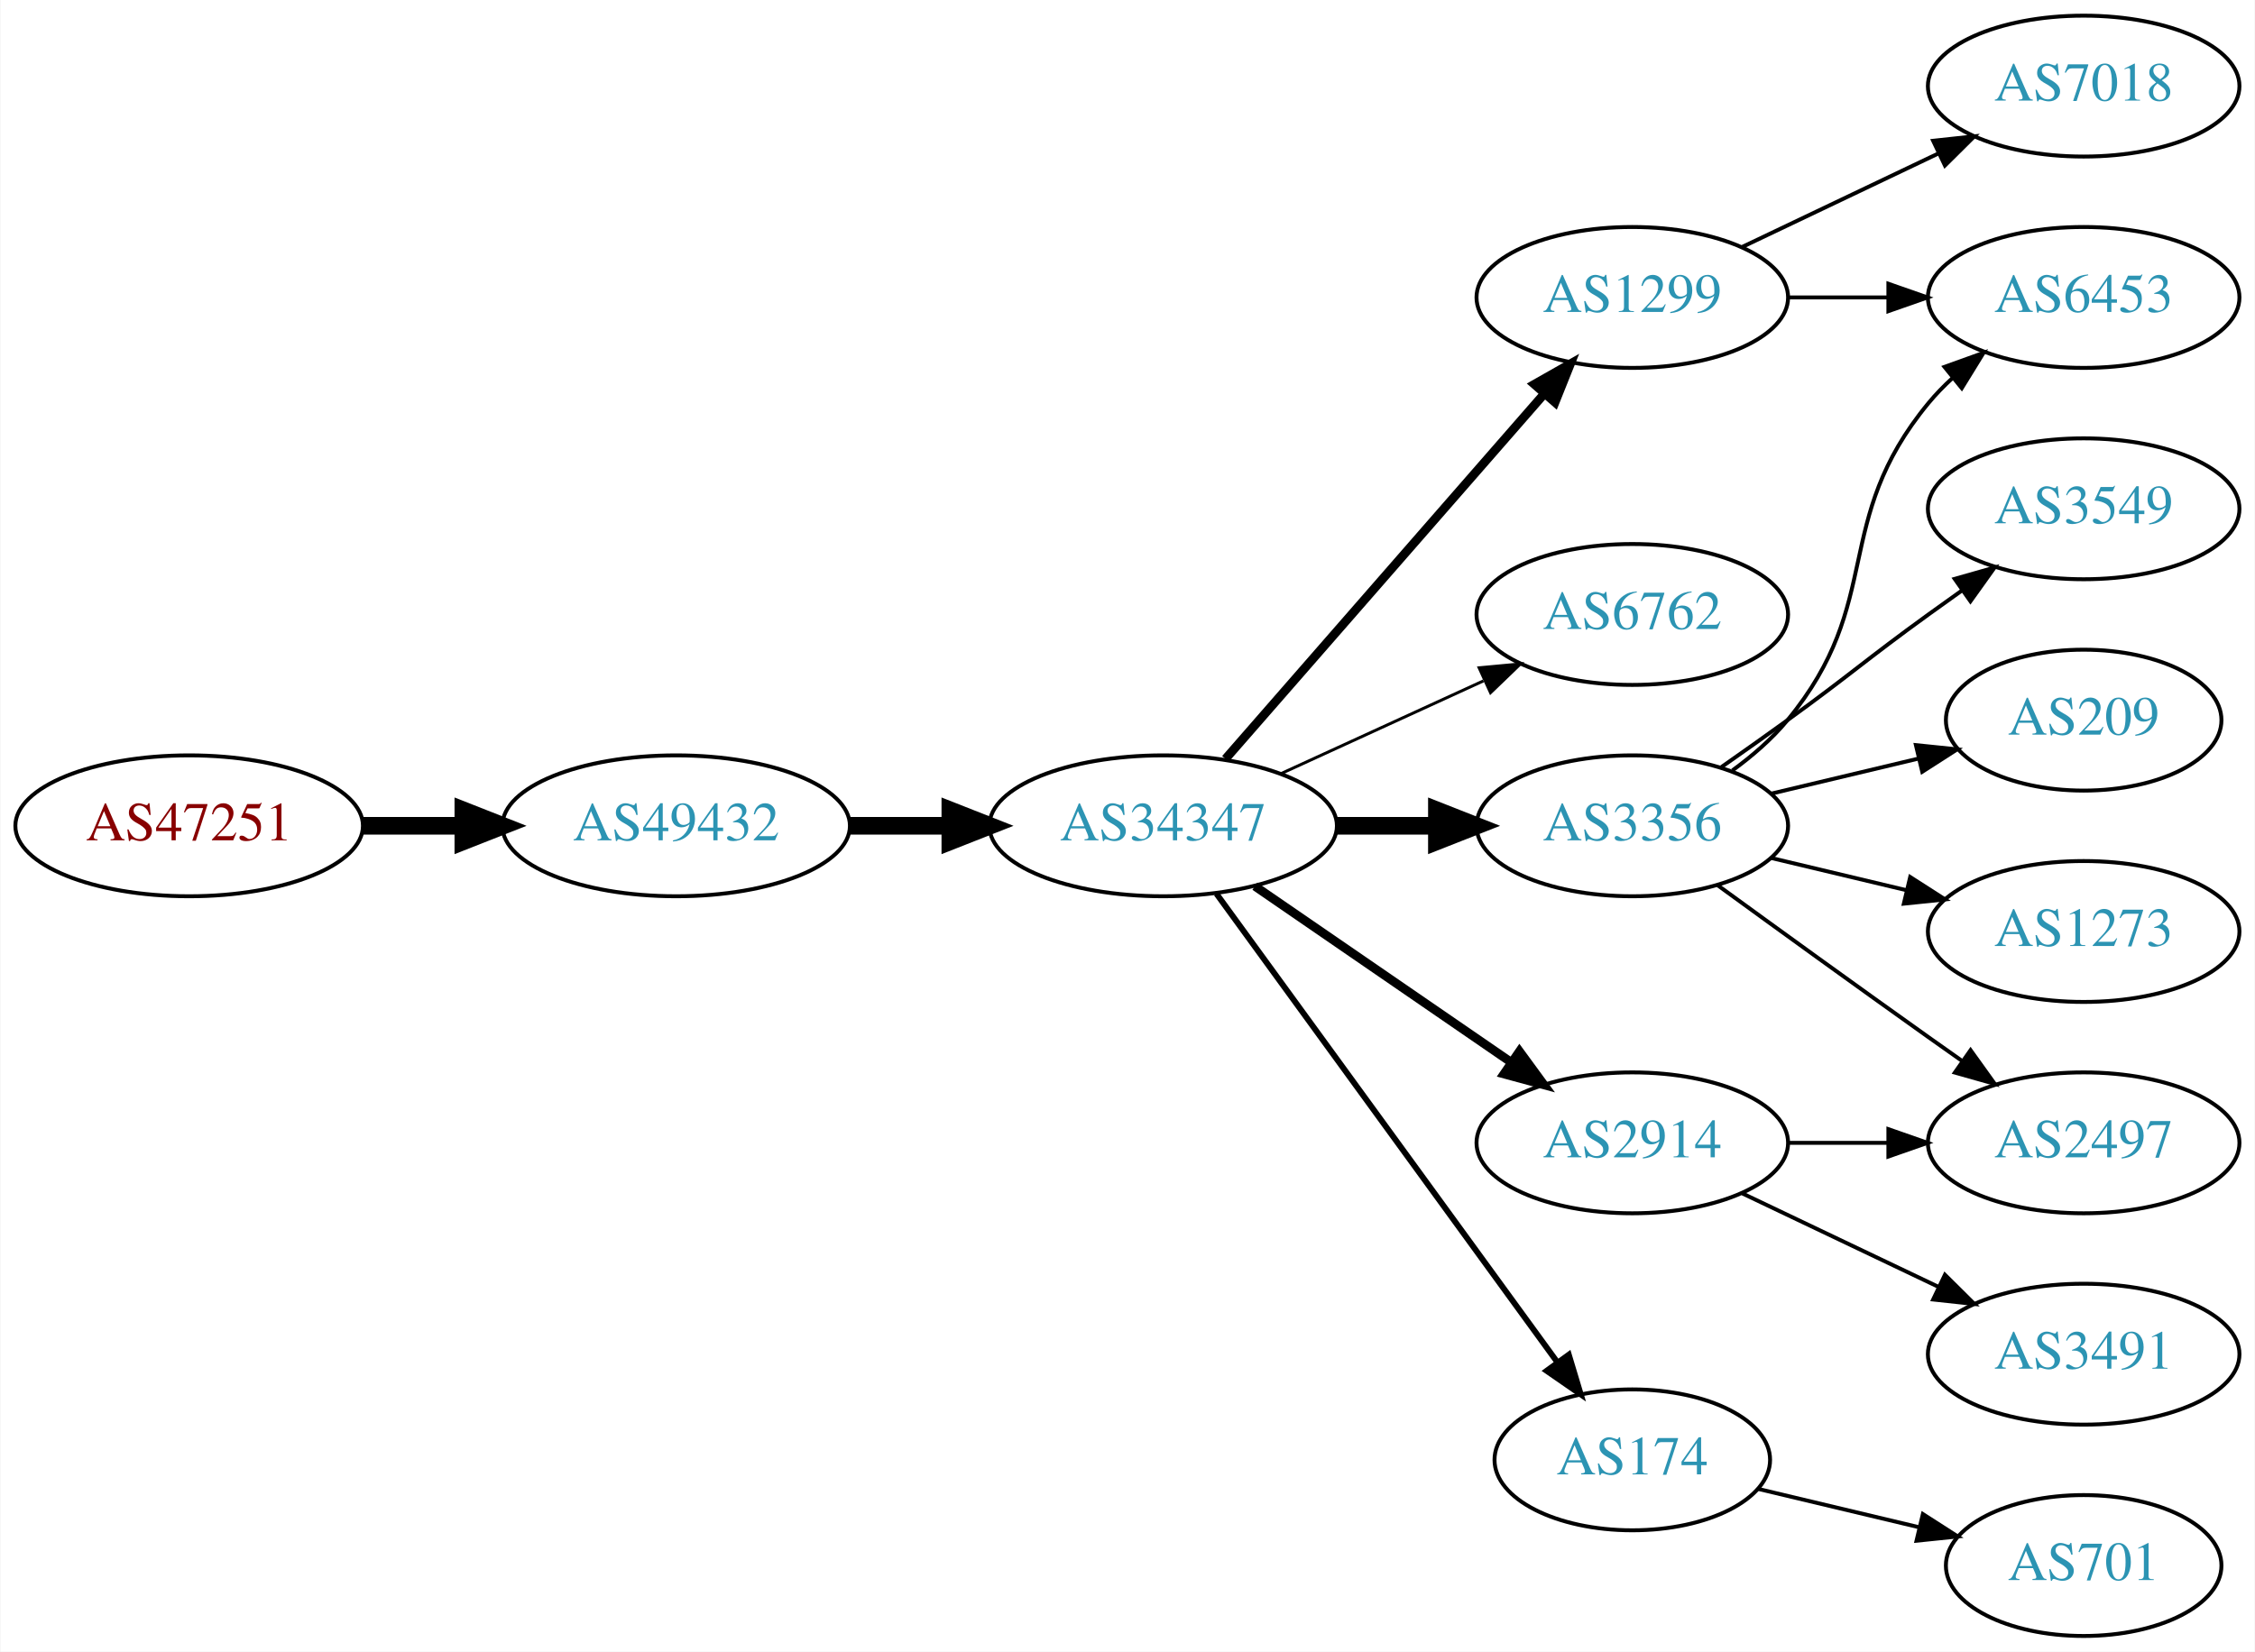
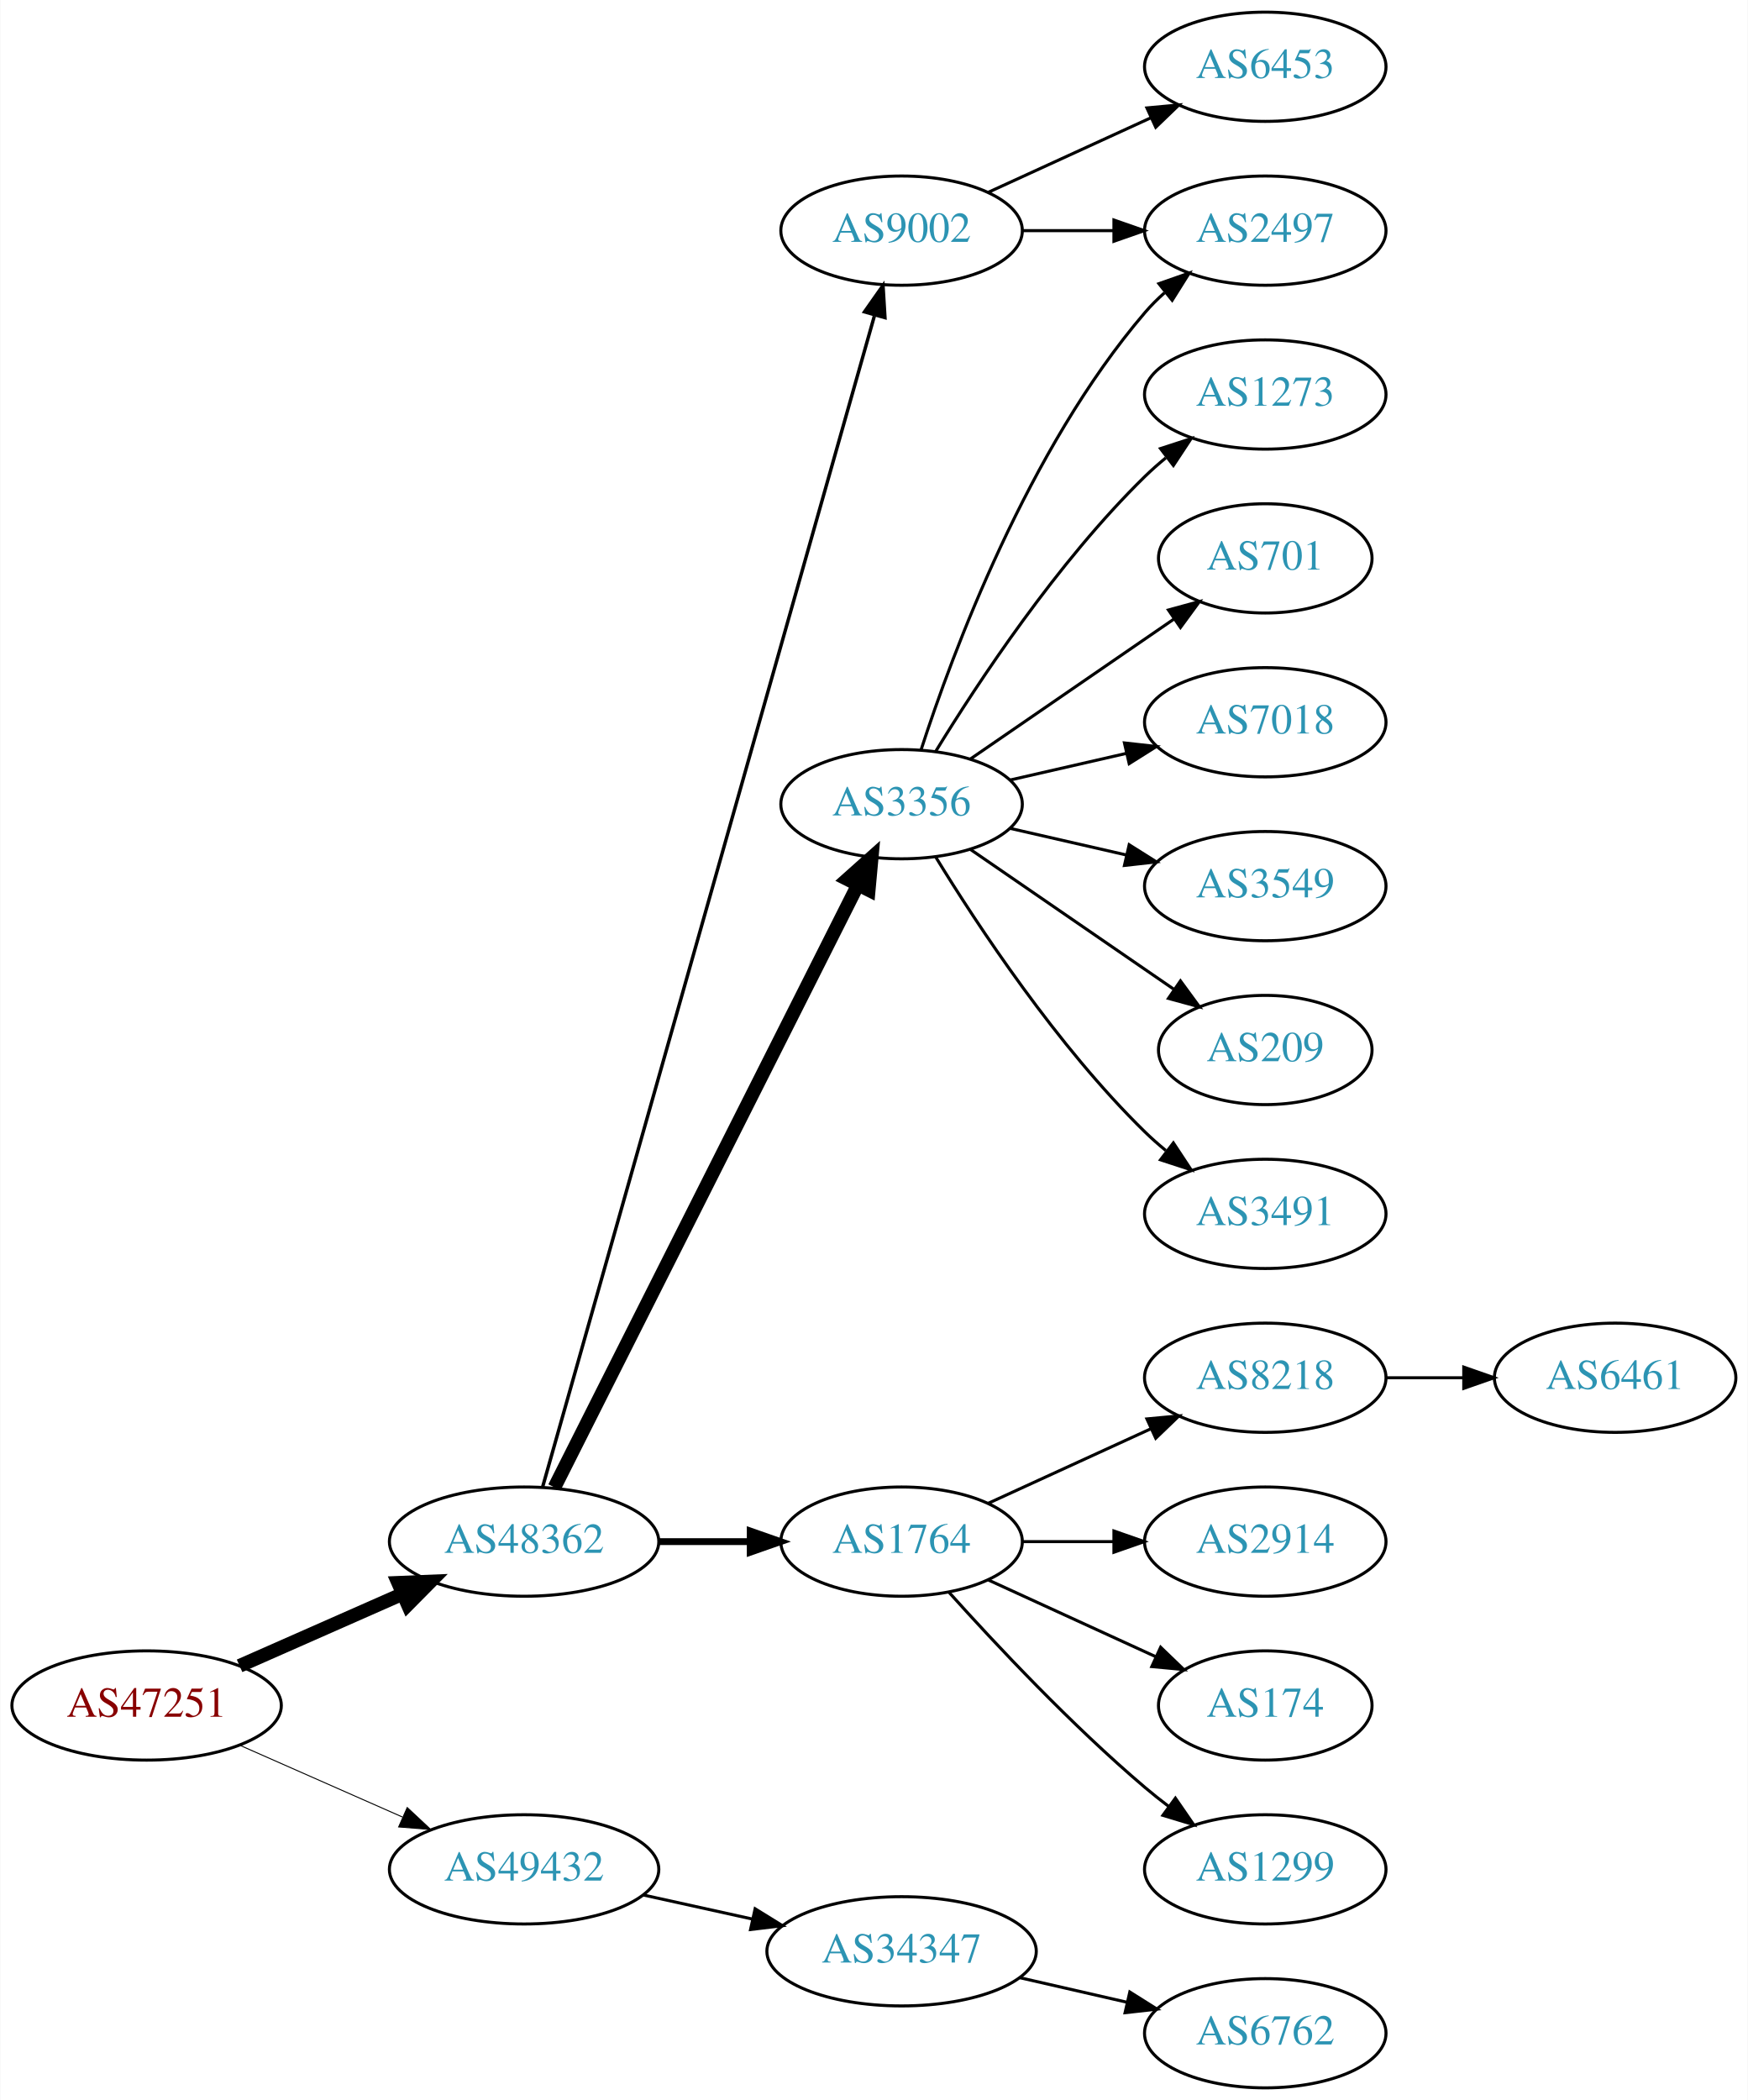
- <svg xmlns="http://www.w3.org/2000/svg" xmlns:xlink="http://www.w3.org/1999/xlink" width="576pt" height="422pt" viewBox="0.00 0.00 575.76 422.00">
-   <g id="graph0" class="graph" transform="scale(1 1) rotate(0) translate(4 418)">
-     <polygon fill="white" stroke="none" points="-4,4 -4,-418 571.762,-418 571.762,4 -4,4" />
+ <svg xmlns="http://www.w3.org/2000/svg" xmlns:xlink="http://www.w3.org/1999/xlink" width="576pt" height="692pt" viewBox="0.00 0.00 575.76 692.00">
+   <g id="graph0" class="graph" transform="scale(1 1) rotate(0) translate(4 688)">
+     <polygon fill="white" stroke="none" points="-4,4 -4,-688 571.762,-688 571.762,4 -4,4" />
    <g id="node1" class="node">
      <g id="a_node1">
        <a xlink:href="/asn/47251" xlink:title="AS47251 ~ VLBGIT Friesenecker e.U. [AT]">
-           <ellipse fill="#ffffff" stroke="black" cx="44.196" cy="-207" rx="44.393" ry="18" />
-           <text text-anchor="middle" x="44.196" y="-203.3" font-family="Times,serif" font-size="14.00" fill="#880000">AS47251</text>
+           <ellipse fill="#ffffff" stroke="black" cx="44.196" cy="-126" rx="44.393" ry="18" />
+           <text text-anchor="middle" x="44.196" y="-122.3" font-family="Times,serif" font-size="14.00" fill="#880000">AS47251</text>
        </a>
      </g>
    </g>
    <g id="node2" class="node">
      <g id="a_node2">
-         <a xlink:href="/asn/49432" xlink:title="AS49432 ~ schallert.com e.U. [AT]">
-           <ellipse fill="#ffffff" stroke="black" cx="168.588" cy="-207" rx="44.393" ry="18" />
-           <text text-anchor="middle" x="168.588" y="-203.3" font-family="Times,serif" font-size="14.00" fill="#2c94b3">AS49432</text>
+         <a xlink:href="/asn/48362" xlink:title="AS48362 ~ Stadtwerke Feldkirch [AT]">
+           <ellipse fill="#ffffff" stroke="black" cx="168.588" cy="-180" rx="44.393" ry="18" />
+           <text text-anchor="middle" x="168.588" y="-176.3" font-family="Times,serif" font-size="14.00" fill="#2c94b3">AS48362</text>
        </a>
      </g>
    </g>
    <g id="edge1" class="edge">
-       <path fill="none" stroke="black" stroke-width="4.5" d="M88.692,-207C96.898,-207 105.569,-207 114.041,-207" />
-       <polygon fill="black" stroke="black" stroke-width="4.5" points="114.233,-210.938 124.233,-207 114.233,-203.063 114.233,-210.938" />
+       <path fill="none" stroke="black" stroke-width="4.5" d="M74.824,-139.072C90.941,-146.183 111.081,-155.069 128.473,-162.742" />
+       <polygon fill="black" stroke="black" stroke-width="4.5" points="127.071,-166.427 137.809,-166.861 130.249,-159.222 127.071,-166.427" />
    </g>
    <g id="node3" class="node">
      <g id="a_node3">
-         <a xlink:href="/asn/34347" xlink:title="AS34347 ~ HALLAG Kommunal GmbH [AT]">
-           <ellipse fill="#ffffff" stroke="black" cx="292.98" cy="-207" rx="44.393" ry="18" />
-           <text text-anchor="middle" x="292.98" y="-203.3" font-family="Times,serif" font-size="14.00" fill="#2c94b3">AS34347</text>
+         <a xlink:href="/asn/49432" xlink:title="AS49432 ~ schallert.com e.U. [AT]">
+           <ellipse fill="#ffffff" stroke="black" cx="168.588" cy="-72" rx="44.393" ry="18" />
+           <text text-anchor="middle" x="168.588" y="-68.3" font-family="Times,serif" font-size="14.00" fill="#2c94b3">AS49432</text>
        </a>
      </g>
    </g>
    <g id="edge2" class="edge">
-       <path fill="none" stroke="black" stroke-width="4.5" d="M213.084,-207C221.29,-207 229.961,-207 238.434,-207" />
-       <polygon fill="black" stroke="black" stroke-width="4.5" points="238.625,-210.938 248.625,-207 238.625,-203.063 238.625,-210.938" />
+       <path fill="none" stroke="black" stroke-width="0.321" d="M74.824,-112.928C90.941,-105.817 111.081,-96.931 128.473,-89.258" />
+       <polygon fill="black" stroke="black" stroke-width="0.321" points="130.073,-92.377 137.809,-85.139 127.247,-85.973 130.073,-92.377" />
    </g>
    <g id="node4" class="node">
      <g id="a_node4">
-         <a xlink:href="/asn/1299" xlink:title="AS1299 ~ Telia Carrier [EU]">
-           <ellipse fill="#ffffff" stroke="black" cx="412.823" cy="-342" rx="39.794" ry="18" />
-           <text text-anchor="middle" x="412.823" y="-338.3" font-family="Times,serif" font-size="14.00" fill="#2c94b3">AS1299</text>
+         <a xlink:href="/asn/9002" xlink:title="AS9002 ~ RETN Limited [EU]">
+           <ellipse fill="#ffffff" stroke="black" cx="292.98" cy="-612" rx="39.794" ry="18" />
+           <text text-anchor="middle" x="292.98" y="-608.3" font-family="Times,serif" font-size="14.00" fill="#2c94b3">AS9002</text>
        </a>
      </g>
    </g>
    <g id="edge3" class="edge">
-       <path fill="none" stroke="black" stroke-width="2.25" d="M308.905,-224.098C329.448,-247.631 366.567,-290.155 390.164,-317.187" />
-       <polygon fill="black" stroke="black" stroke-width="2.25" points="387.806,-319.809 397.019,-325.041 393.08,-315.206 387.806,-319.809" />
+       <path fill="none" stroke="black" stroke-width="1.125" d="M174.691,-198.013C193.742,-265.255 260.793,-501.921 284.003,-583.842" />
+       <polygon fill="black" stroke="black" stroke-width="1.125" points="280.762,-585.243 286.855,-593.911 287.497,-583.335 280.762,-585.243" />
    </g>
    <g id="node5" class="node">
      <g id="a_node5">
-         <a xlink:href="/asn/6762" xlink:title="AS6762 ~ TELECOM ITALIA SPARKLE S.p.A. [IT]">
-           <ellipse fill="#ffffff" stroke="black" cx="412.823" cy="-261" rx="39.794" ry="18" />
-           <text text-anchor="middle" x="412.823" y="-257.3" font-family="Times,serif" font-size="14.00" fill="#2c94b3">AS6762</text>
+         <a xlink:href="/asn/3356" xlink:title="AS3356 ~ Level 3 Parent, LLC [US]">
+           <ellipse fill="#ffffff" stroke="black" cx="292.98" cy="-423" rx="39.794" ry="18" />
+           <text text-anchor="middle" x="292.98" y="-419.3" font-family="Times,serif" font-size="14.00" fill="#2c94b3">AS3356</text>
        </a>
      </g>
    </g>
    <g id="edge4" class="edge">
-       <path fill="none" stroke="black" stroke-width="0.75" d="M323.11,-220.348C338.721,-227.502 358.119,-236.391 374.791,-244.03" />
-       <polygon fill="black" stroke="black" stroke-width="0.75" points="373.694,-247.378 384.243,-248.362 376.61,-241.014 373.694,-247.378" />
+       <path fill="none" stroke="black" stroke-width="4.5" d="M178.588,-197.868C199.859,-240.101 253.335,-346.272 278.496,-396.227" />
+       <polygon fill="black" stroke="black" stroke-width="4.5" points="275.117,-398.273 283.132,-405.433 282.151,-394.731 275.117,-398.273" />
    </g>
    <g id="node6" class="node">
      <g id="a_node6">
-         <a xlink:href="/asn/3356" xlink:title="AS3356 ~ Level 3 Parent, LLC [US]">
-           <ellipse fill="#ffffff" stroke="black" cx="412.823" cy="-207" rx="39.794" ry="18" />
-           <text text-anchor="middle" x="412.823" y="-203.3" font-family="Times,serif" font-size="14.00" fill="#2c94b3">AS3356</text>
+         <a xlink:href="/asn/1764" xlink:title="AS1764 ~ NEXTLAYER-AS [AT]">
+           <ellipse fill="#ffffff" stroke="black" cx="292.98" cy="-180" rx="39.794" ry="18" />
+           <text text-anchor="middle" x="292.98" y="-176.3" font-family="Times,serif" font-size="14.00" fill="#2c94b3">AS1764</text>
        </a>
      </g>
    </g>
    <g id="edge5" class="edge">
-       <path fill="none" stroke="black" stroke-width="4.5" d="M337.191,-207C345.504,-207 354.267,-207 362.749,-207" />
-       <polygon fill="black" stroke="black" stroke-width="4.5" points="362.908,-210.938 372.908,-207 362.908,-203.063 362.908,-210.938" />
+       <path fill="none" stroke="black" stroke-width="2.25" d="M213.084,-180C222.773,-180 233.11,-180 243.002,-180" />
+       <polygon fill="black" stroke="black" stroke-width="2.25" points="243.105,-183.5 253.105,-180 243.105,-176.5 243.105,-183.5" />
+     </g>
+     <g id="node20" class="node">
+       <g id="a_node20">
+         <a xlink:href="/asn/34347" xlink:title="AS34347 ~ HALLAG Kommunal GmbH [AT]">
+           <ellipse fill="#ffffff" stroke="black" cx="292.98" cy="-45" rx="44.393" ry="18" />
+           <text text-anchor="middle" x="292.98" y="-41.3" font-family="Times,serif" font-size="14.00" fill="#2c94b3">AS34347</text>
+         </a>
+       </g>
+     </g>
+     <g id="edge20" class="edge">
+       <path fill="none" stroke="black" d="M207.978,-63.531C219.37,-61.018 231.993,-58.233 243.917,-55.603" />
+       <polygon fill="black" stroke="black" points="244.716,-59.011 253.727,-53.439 243.208,-52.175 244.716,-59.011" />
    </g>
    <g id="node7" class="node">
      <g id="a_node7">
-         <a xlink:href="/asn/2914" xlink:title="AS2914 ~ NTT America, Inc. [US]">
-           <ellipse fill="#ffffff" stroke="black" cx="412.823" cy="-126" rx="39.794" ry="18" />
-           <text text-anchor="middle" x="412.823" y="-122.3" font-family="Times,serif" font-size="14.00" fill="#2c94b3">AS2914</text>
+         <a xlink:href="/asn/6453" xlink:title="AS6453 ~ TATA COMMUNICATIONS (AMERICA) INC [US]">
+           <ellipse fill="#ffffff" stroke="black" cx="412.823" cy="-666" rx="39.794" ry="18" />
+           <text text-anchor="middle" x="412.823" y="-662.3" font-family="Times,serif" font-size="14.00" fill="#2c94b3">AS6453</text>
        </a>
      </g>
    </g>
    <g id="edge6" class="edge">
-       <path fill="none" stroke="black" stroke-width="2.25" d="M316.423,-191.574C335.004,-178.802 361.565,-160.545 381.945,-146.537" />
-       <polygon fill="black" stroke="black" stroke-width="2.25" points="384.001,-149.371 390.259,-140.822 380.036,-143.602 384.001,-149.371" />
+       <path fill="none" stroke="black" d="M321.609,-624.661C337.566,-631.973 357.837,-641.261 375.119,-649.181" />
+       <polygon fill="black" stroke="black" points="373.818,-652.435 384.367,-653.419 376.734,-646.071 373.818,-652.435" />
    </g>
    <g id="node8" class="node">
      <g id="a_node8">
-         <a xlink:href="/asn/174" xlink:title="AS174 ~ Cogent Communications [US]">
-           <ellipse fill="#ffffff" stroke="black" cx="412.823" cy="-45" rx="35.194" ry="18" />
-           <text text-anchor="middle" x="412.823" y="-41.3" font-family="Times,serif" font-size="14.00" fill="#2c94b3">AS174</text>
+         <a xlink:href="/asn/2497" xlink:title="AS2497 ~ Internet Initiative Japan Inc. [JP]">
+           <ellipse fill="#ffffff" stroke="black" cx="412.823" cy="-612" rx="39.794" ry="18" />
+           <text text-anchor="middle" x="412.823" y="-608.3" font-family="Times,serif" font-size="14.00" fill="#2c94b3">AS2497</text>
        </a>
      </g>
    </g>
    <g id="edge7" class="edge">
-       <path fill="none" stroke="black" stroke-width="1.5" d="M306.592,-189.663C327.521,-160.891 369.512,-103.166 393.642,-69.993" />
-       <polygon fill="black" stroke="black" stroke-width="1.5" points="396.603,-71.872 399.656,-61.727 390.943,-67.755 396.603,-71.872" />
+       <path fill="none" stroke="black" d="M332.893,-612C342.446,-612 352.796,-612 362.759,-612" />
+       <polygon fill="black" stroke="black" points="362.951,-615.5 372.951,-612 362.951,-608.5 362.951,-615.5" />
+     </g>
+     <g id="edge14" class="edge">
+       <path fill="none" stroke="black" d="M299.428,-440.991C309.742,-472.816 334.604,-539.927 373.176,-585 375.122,-587.274 377.3,-589.449 379.605,-591.507" />
+       <polygon fill="black" stroke="black" points="377.775,-594.524 387.774,-598.027 382.142,-589.053 377.775,-594.524" />
    </g>
    <g id="node9" class="node">
      <g id="a_node9">
-         <a xlink:href="/asn/6453" xlink:title="AS6453 ~ TATA COMMUNICATIONS (AMERICA) INC [US]">
-           <ellipse fill="#ffffff" stroke="black" cx="528.116" cy="-342" rx="39.794" ry="18" />
-           <text text-anchor="middle" x="528.116" y="-338.3" font-family="Times,serif" font-size="14.00" fill="#2c94b3">AS6453</text>
+         <a xlink:href="/asn/1273" xlink:title="AS1273 ~ Vodafone Group PLC [EU]">
+           <ellipse fill="#ffffff" stroke="black" cx="412.823" cy="-558" rx="39.794" ry="18" />
+           <text text-anchor="middle" x="412.823" y="-554.3" font-family="Times,serif" font-size="14.00" fill="#2c94b3">AS1273</text>
        </a>
      </g>
    </g>
    <g id="edge8" class="edge">
-       <path fill="none" stroke="black" d="M452.495,-342C460.698,-342 469.462,-342 477.994,-342" />
-       <polygon fill="black" stroke="black" points="478.233,-345.5 488.233,-342 478.233,-338.5 478.233,-345.5" />
+       <path fill="none" stroke="black" d="M304.246,-440.44C318.055,-462.991 344.243,-502.722 373.176,-531 375.317,-533.092 377.634,-535.137 380.034,-537.106" />
+       <polygon fill="black" stroke="black" points="378.301,-540.185 388.375,-543.464 382.544,-534.618 378.301,-540.185" />
    </g>
    <g id="node10" class="node">
      <g id="a_node10">
-         <a xlink:href="/asn/7018" xlink:title="AS7018 ~ AT&amp;T Services, Inc. [US]">
-           <ellipse fill="#ffffff" stroke="black" cx="528.116" cy="-396" rx="39.794" ry="18" />
-           <text text-anchor="middle" x="528.116" y="-392.3" font-family="Times,serif" font-size="14.00" fill="#2c94b3">AS7018</text>
+         <a xlink:href="/asn/701" xlink:title="AS701 ~ UUNET [US]">
+           <ellipse fill="#ffffff" stroke="black" cx="412.823" cy="-504" rx="35.194" ry="18" />
+           <text text-anchor="middle" x="412.823" y="-500.3" font-family="Times,serif" font-size="14.00" fill="#2c94b3">AS701</text>
        </a>
      </g>
    </g>
    <g id="edge9" class="edge">
-       <path fill="none" stroke="black" d="M440.959,-354.934C455.953,-362.081 474.774,-371.052 490.998,-378.785" />
-       <polygon fill="black" stroke="black" points="489.668,-382.028 500.201,-383.171 492.68,-375.709 489.668,-382.028" />
-     </g>
-     <g id="edge10" class="edge">
-       <path fill="none" stroke="black" d="M438.404,-221.156C443.498,-224.872 448.512,-229.201 452.469,-234 477.534,-264.394 463.405,-284.606 488.469,-315 490.325,-317.25 492.412,-319.396 494.631,-321.424" />
-       <polygon fill="black" stroke="black" points="492.566,-324.256 502.535,-327.844 496.979,-318.823 492.566,-324.256" />
+       <path fill="none" stroke="black" d="M315.595,-437.857C334.432,-450.805 361.912,-469.693 382.687,-483.973" />
+       <polygon fill="black" stroke="black" points="380.913,-487.001 391.136,-489.781 384.878,-481.232 380.913,-487.001" />
    </g>
    <g id="node11" class="node">
      <g id="a_node11">
-         <a xlink:href="/asn/3549" xlink:title="AS3549 ~ Level 3 Parent, LLC [US]">
-           <ellipse fill="#ffffff" stroke="black" cx="528.116" cy="-288" rx="39.794" ry="18" />
-           <text text-anchor="middle" x="528.116" y="-284.3" font-family="Times,serif" font-size="14.00" fill="#2c94b3">AS3549</text>
-         </a>
-       </g>
-     </g>
-     <g id="edge11" class="edge">
-       <path fill="none" stroke="black" d="M435.58,-222.009C441.114,-225.879 447.033,-230.064 452.469,-234 468.669,-245.729 472.27,-249.271 488.469,-261 491.272,-263.029 494.204,-265.125 497.145,-267.21" />
-       <polygon fill="black" stroke="black" points="495.167,-270.097 505.359,-272.991 499.196,-264.373 495.167,-270.097" />
+         <a xlink:href="/asn/7018" xlink:title="AS7018 ~ AT&amp;T Services, Inc. [US]">
+           <ellipse fill="#ffffff" stroke="black" cx="412.823" cy="-450" rx="39.794" ry="18" />
+           <text text-anchor="middle" x="412.823" y="-446.3" font-family="Times,serif" font-size="14.00" fill="#2c94b3">AS7018</text>
+         </a>
+       </g>
+     </g>
+     <g id="edge10" class="edge">
+       <path fill="none" stroke="black" d="M328.7,-430.955C340.7,-433.704 354.32,-436.825 367.013,-439.733" />
+       <polygon fill="black" stroke="black" points="366.415,-443.187 376.945,-442.009 367.979,-436.364 366.415,-443.187" />
    </g>
    <g id="node12" class="node">
      <g id="a_node12">
-         <a xlink:href="/asn/2497" xlink:title="AS2497 ~ Internet Initiative Japan Inc. [JP]">
-           <ellipse fill="#ffffff" stroke="black" cx="528.116" cy="-126" rx="39.794" ry="18" />
-           <text text-anchor="middle" x="528.116" y="-122.3" font-family="Times,serif" font-size="14.00" fill="#2c94b3">AS2497</text>
-         </a>
-       </g>
-     </g>
-     <g id="edge12" class="edge">
-       <path fill="none" stroke="black" d="M434.671,-191.778C449.605,-180.909 470.219,-165.975 488.469,-153 491.29,-150.995 494.233,-148.915 497.181,-146.841" />
-       <polygon fill="black" stroke="black" points="499.227,-149.681 505.406,-141.074 495.208,-143.95 499.227,-149.681" />
+         <a xlink:href="/asn/3549" xlink:title="AS3549 ~ Level 3 Parent, LLC [US]">
+           <ellipse fill="#ffffff" stroke="black" cx="412.823" cy="-396" rx="39.794" ry="18" />
+           <text text-anchor="middle" x="412.823" y="-392.3" font-family="Times,serif" font-size="14.00" fill="#2c94b3">AS3549</text>
+         </a>
+       </g>
+     </g>
+     <g id="edge11" class="edge">
+       <path fill="none" stroke="black" d="M328.7,-415.045C340.7,-412.296 354.32,-409.175 367.013,-406.267" />
+       <polygon fill="black" stroke="black" points="367.979,-409.636 376.945,-403.991 366.415,-402.813 367.979,-409.636" />
    </g>
    <g id="node13" class="node">
      <g id="a_node13">
        <a xlink:href="/asn/209" xlink:title="AS209 ~ CenturyLink Communications, LLC [US]">
-           <ellipse fill="#ffffff" stroke="black" cx="528.116" cy="-234" rx="35.194" ry="18" />
-           <text text-anchor="middle" x="528.116" y="-230.3" font-family="Times,serif" font-size="14.00" fill="#2c94b3">AS209</text>
-         </a>
-       </g>
-     </g>
-     <g id="edge13" class="edge">
-       <path fill="none" stroke="black" d="M448.43,-215.248C460.225,-218.058 473.529,-221.229 485.797,-224.153" />
-       <polygon fill="black" stroke="black" points="485.263,-227.624 495.802,-226.537 486.886,-220.814 485.263,-227.624" />
+           <ellipse fill="#ffffff" stroke="black" cx="412.823" cy="-342" rx="35.194" ry="18" />
+           <text text-anchor="middle" x="412.823" y="-338.3" font-family="Times,serif" font-size="14.00" fill="#2c94b3">AS209</text>
+         </a>
+       </g>
+     </g>
+     <g id="edge12" class="edge">
+       <path fill="none" stroke="black" d="M315.595,-408.143C334.432,-395.195 361.912,-376.307 382.687,-362.027" />
+       <polygon fill="black" stroke="black" points="384.878,-364.768 391.136,-356.219 380.913,-358.999 384.878,-364.768" />
    </g>
    <g id="node14" class="node">
      <g id="a_node14">
-         <a xlink:href="/asn/1273" xlink:title="AS1273 ~ Vodafone Group PLC [EU]">
-           <ellipse fill="#ffffff" stroke="black" cx="528.116" cy="-180" rx="39.794" ry="18" />
-           <text text-anchor="middle" x="528.116" y="-176.3" font-family="Times,serif" font-size="14.00" fill="#2c94b3">AS1273</text>
-         </a>
-       </g>
-     </g>
-     <g id="edge14" class="edge">
-       <path fill="none" stroke="black" d="M448.43,-198.752C459.301,-196.162 471.456,-193.265 482.898,-190.538" />
-       <polygon fill="black" stroke="black" points="483.804,-193.92 492.721,-188.197 482.182,-187.111 483.804,-193.92" />
-     </g>
-     <g id="edge15" class="edge">
-       <path fill="none" stroke="black" d="M452.495,-126C460.698,-126 469.462,-126 477.994,-126" />
-       <polygon fill="black" stroke="black" points="478.233,-129.5 488.233,-126 478.233,-122.5 478.233,-129.5" />
+         <a xlink:href="/asn/3491" xlink:title="AS3491 ~ PCCW Global, Inc. [US]">
+           <ellipse fill="#ffffff" stroke="black" cx="412.823" cy="-288" rx="39.794" ry="18" />
+           <text text-anchor="middle" x="412.823" y="-284.3" font-family="Times,serif" font-size="14.00" fill="#2c94b3">AS3491</text>
+         </a>
+       </g>
+     </g>
+     <g id="edge13" class="edge">
+       <path fill="none" stroke="black" d="M304.246,-405.56C318.055,-383.009 344.243,-343.278 373.176,-315 375.317,-312.908 377.634,-310.863 380.034,-308.894" />
+       <polygon fill="black" stroke="black" points="382.544,-311.382 388.375,-302.536 378.301,-305.815 382.544,-311.382" />
    </g>
    <g id="node15" class="node">
      <g id="a_node15">
-         <a xlink:href="/asn/3491" xlink:title="AS3491 ~ PCCW Global, Inc. [US]">
-           <ellipse fill="#ffffff" stroke="black" cx="528.116" cy="-72" rx="39.794" ry="18" />
-           <text text-anchor="middle" x="528.116" y="-68.3" font-family="Times,serif" font-size="14.00" fill="#2c94b3">AS3491</text>
-         </a>
-       </g>
-     </g>
-     <g id="edge16" class="edge">
-       <path fill="none" stroke="black" d="M440.959,-113.066C455.953,-105.919 474.774,-96.948 490.998,-89.215" />
-       <polygon fill="black" stroke="black" points="492.68,-92.291 500.201,-84.829 489.668,-85.972 492.68,-92.291" />
+         <a xlink:href="/asn/8218" xlink:title="AS8218 ~ legacy Neotelecoms [FR]">
+           <ellipse fill="#ffffff" stroke="black" cx="412.823" cy="-234" rx="39.794" ry="18" />
+           <text text-anchor="middle" x="412.823" y="-230.3" font-family="Times,serif" font-size="14.00" fill="#2c94b3">AS8218</text>
+         </a>
+       </g>
+     </g>
+     <g id="edge15" class="edge">
+       <path fill="none" stroke="black" d="M321.609,-192.661C337.566,-199.973 357.837,-209.261 375.119,-217.181" />
+       <polygon fill="black" stroke="black" points="373.818,-220.435 384.367,-221.419 376.734,-214.071 373.818,-220.435" />
    </g>
    <g id="node16" class="node">
      <g id="a_node16">
-         <a xlink:href="/asn/701" xlink:title="AS701 ~ UUNET [US]">
-           <ellipse fill="#ffffff" stroke="black" cx="528.116" cy="-18" rx="35.194" ry="18" />
-           <text text-anchor="middle" x="528.116" y="-14.3" font-family="Times,serif" font-size="14.00" fill="#2c94b3">AS701</text>
+         <a xlink:href="/asn/2914" xlink:title="AS2914 ~ NTT America, Inc. [US]">
+           <ellipse fill="#ffffff" stroke="black" cx="412.823" cy="-180" rx="39.794" ry="18" />
+           <text text-anchor="middle" x="412.823" y="-176.3" font-family="Times,serif" font-size="14.00" fill="#2c94b3">AS2914</text>
+         </a>
+       </g>
+     </g>
+     <g id="edge16" class="edge">
+       <path fill="none" stroke="black" d="M332.893,-180C342.446,-180 352.796,-180 362.759,-180" />
+       <polygon fill="black" stroke="black" points="362.951,-183.5 372.951,-180 362.951,-176.5 362.951,-183.5" />
+     </g>
+     <g id="node17" class="node">
+       <g id="a_node17">
+         <a xlink:href="/asn/174" xlink:title="AS174 ~ Cogent Communications [US]">
+           <ellipse fill="#ffffff" stroke="black" cx="412.823" cy="-126" rx="35.194" ry="18" />
+           <text text-anchor="middle" x="412.823" y="-122.3" font-family="Times,serif" font-size="14.00" fill="#2c94b3">AS174</text>
        </a>
      </g>
    </g>
    <g id="edge17" class="edge">
-       <path fill="none" stroke="black" d="M445.081,-37.551C457.711,-34.541 472.465,-31.024 485.951,-27.811" />
-       <polygon fill="black" stroke="black" points="487.044,-31.148 495.96,-25.425 485.421,-24.339 487.044,-31.148" />
+       <path fill="none" stroke="black" d="M321.609,-167.339C338.025,-159.817 359.007,-150.202 376.604,-142.139" />
+       <polygon fill="black" stroke="black" points="378.348,-145.189 385.981,-137.842 375.432,-138.826 378.348,-145.189" />
+     </g>
+     <g id="node18" class="node">
+       <g id="a_node18">
+         <a xlink:href="/asn/1299" xlink:title="AS1299 ~ Telia Carrier [EU]">
+           <ellipse fill="#ffffff" stroke="black" cx="412.823" cy="-72" rx="39.794" ry="18" />
+           <text text-anchor="middle" x="412.823" y="-68.3" font-family="Times,serif" font-size="14.00" fill="#2c94b3">AS1299</text>
+         </a>
+       </g>
+     </g>
+     <g id="edge18" class="edge">
+       <path fill="none" stroke="black" d="M308.626,-163.275C323.927,-146.235 349.025,-119.477 373.176,-99 375.674,-96.883 378.334,-94.768 381.045,-92.707" />
+       <polygon fill="black" stroke="black" points="383.212,-95.459 389.222,-86.734 379.082,-89.806 383.212,-95.459" />
+     </g>
+     <g id="node19" class="node">
+       <g id="a_node19">
+         <a xlink:href="/asn/6461" xlink:title="AS6461 ~ Zayo Bandwidth [US]">
+           <ellipse fill="#ffffff" stroke="black" cx="528.116" cy="-234" rx="39.794" ry="18" />
+           <text text-anchor="middle" x="528.116" y="-230.3" font-family="Times,serif" font-size="14.00" fill="#2c94b3">AS6461</text>
+         </a>
+       </g>
+     </g>
+     <g id="edge19" class="edge">
+       <path fill="none" stroke="black" d="M452.495,-234C460.698,-234 469.462,-234 477.994,-234" />
+       <polygon fill="black" stroke="black" points="478.233,-237.5 488.233,-234 478.233,-230.5 478.233,-237.5" />
+     </g>
+     <g id="node21" class="node">
+       <g id="a_node21">
+         <a xlink:href="/asn/6762" xlink:title="AS6762 ~ TELECOM ITALIA SPARKLE S.p.A. [IT]">
+           <ellipse fill="#ffffff" stroke="black" cx="412.823" cy="-18" rx="39.794" ry="18" />
+           <text text-anchor="middle" x="412.823" y="-14.3" font-family="Times,serif" font-size="14.00" fill="#2c94b3">AS6762</text>
+         </a>
+       </g>
+     </g>
+     <g id="edge21" class="edge">
+       <path fill="none" stroke="black" d="M331.915,-36.308C343.156,-33.733 355.568,-30.889 367.192,-28.226" />
+       <polygon fill="black" stroke="black" points="368.188,-31.588 377.153,-25.944 366.624,-24.765 368.188,-31.588" />
    </g>
  </g>
</svg>
